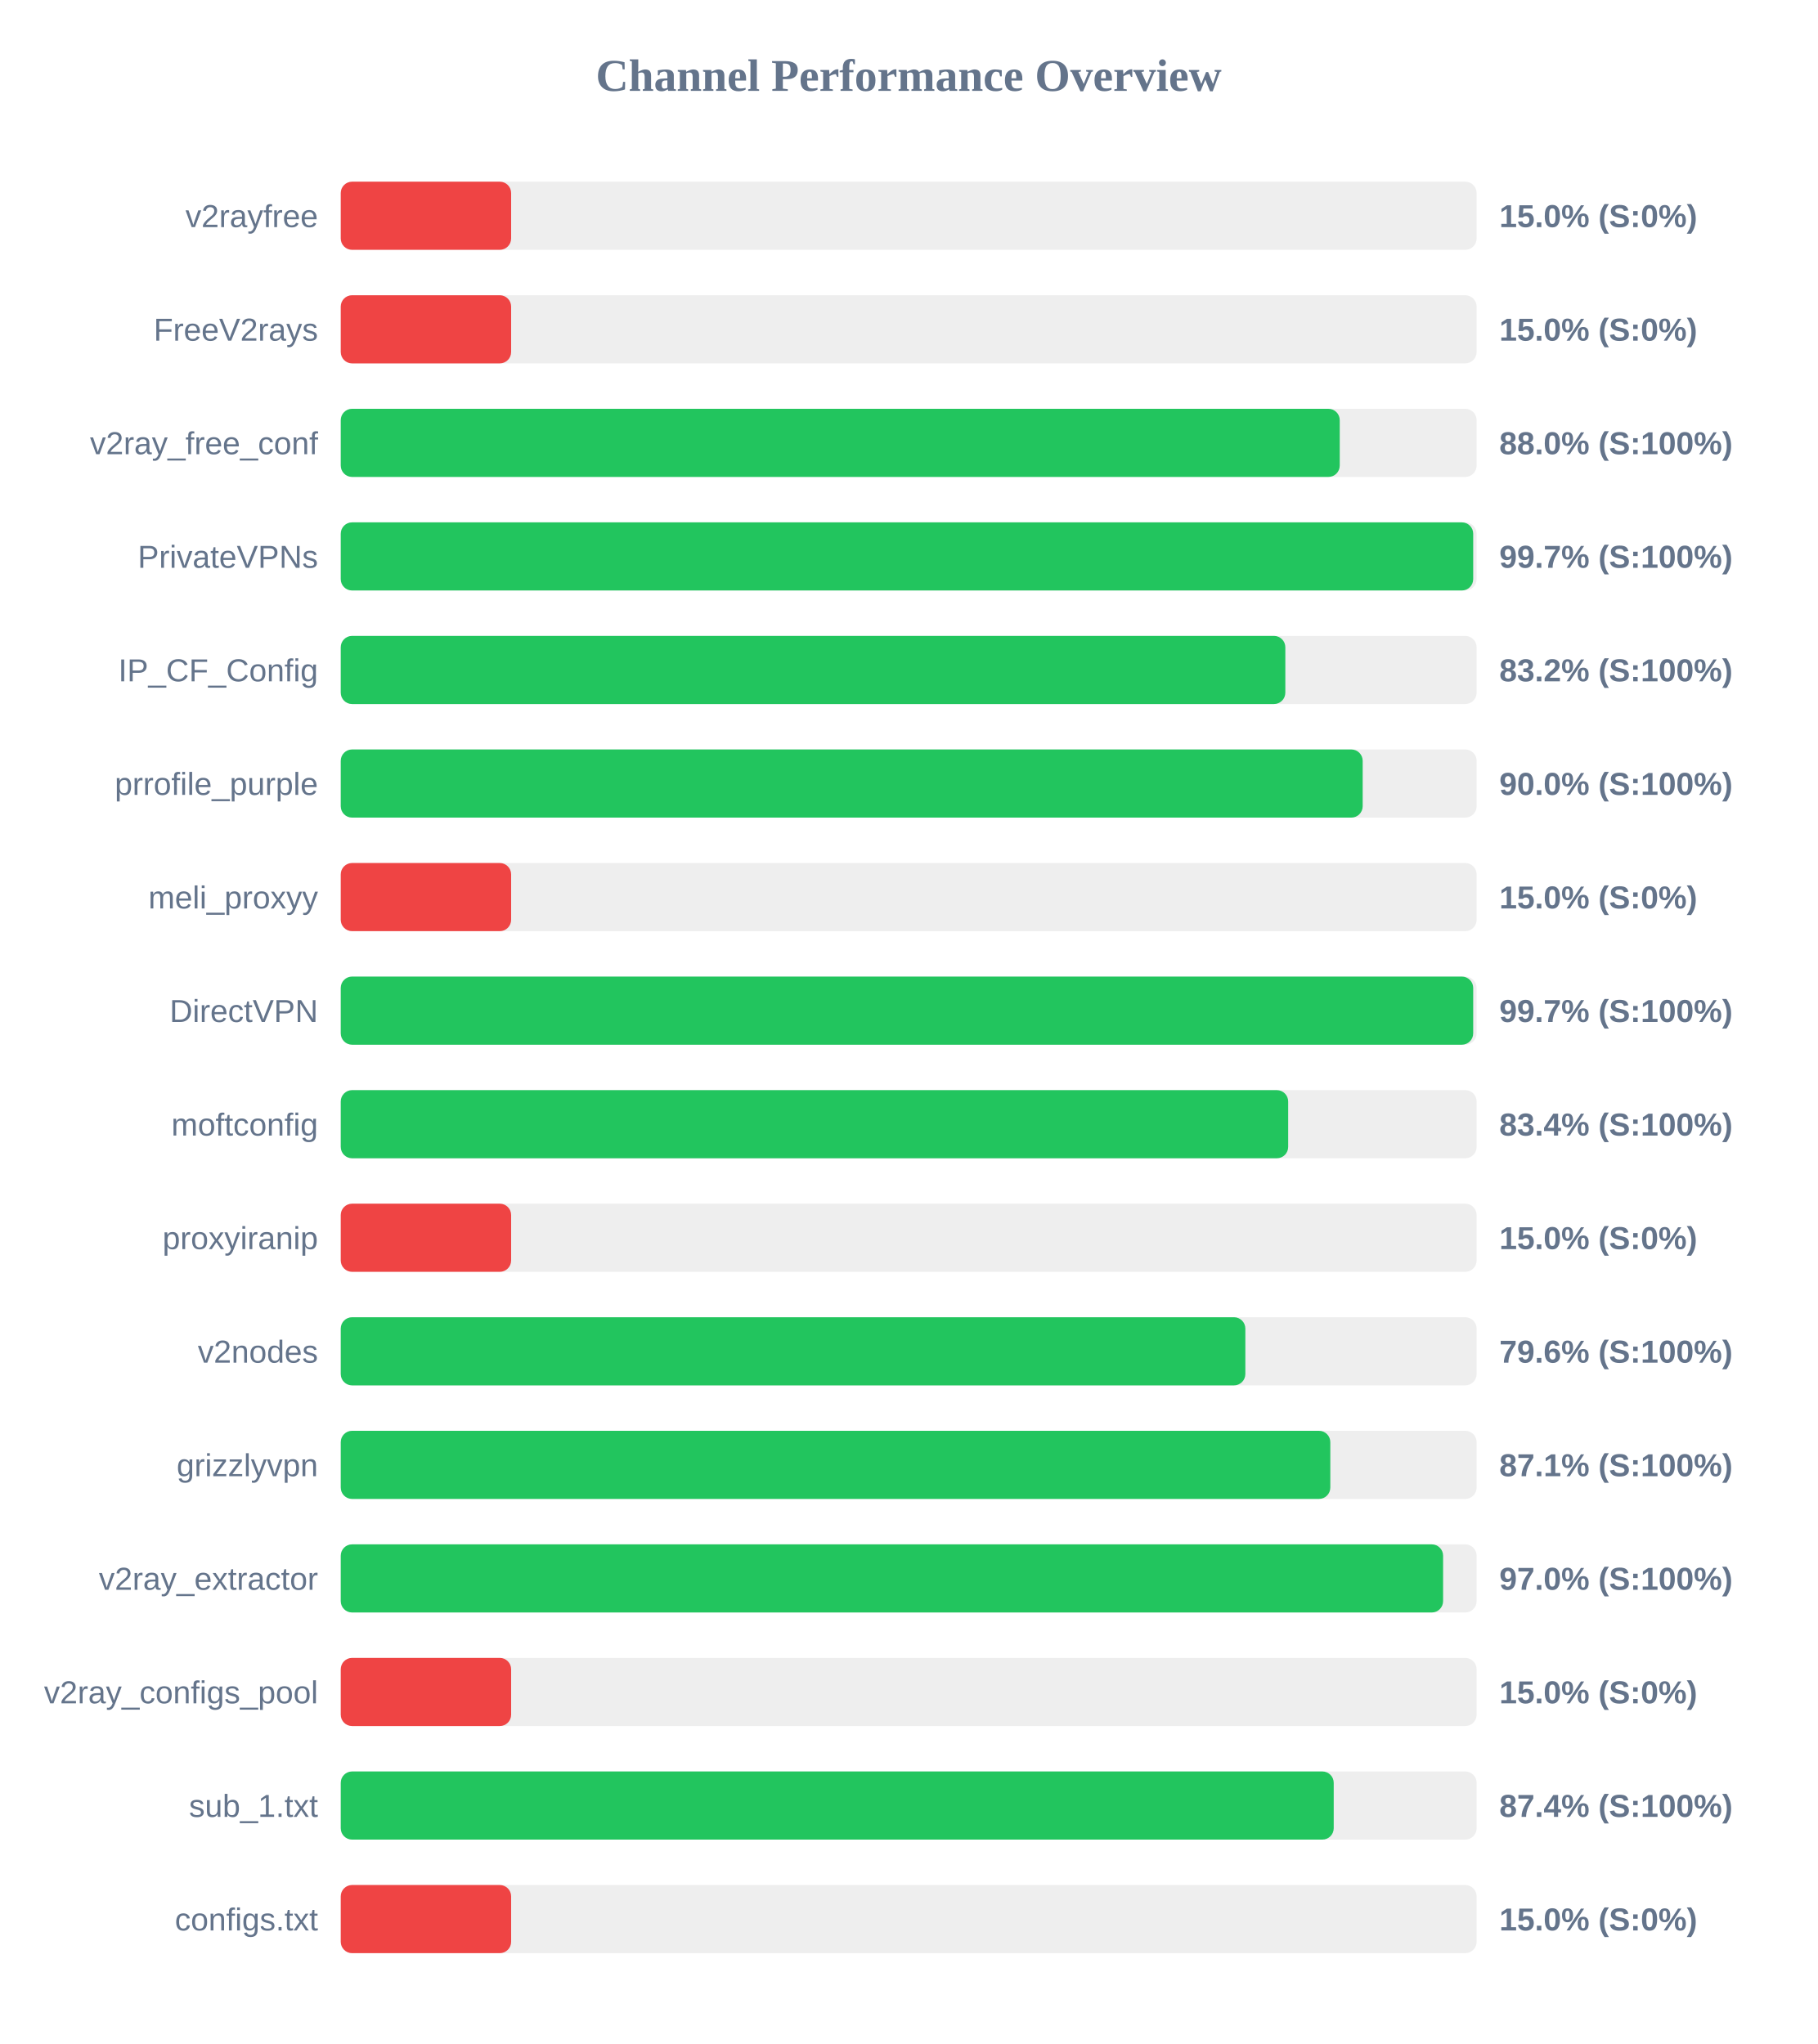
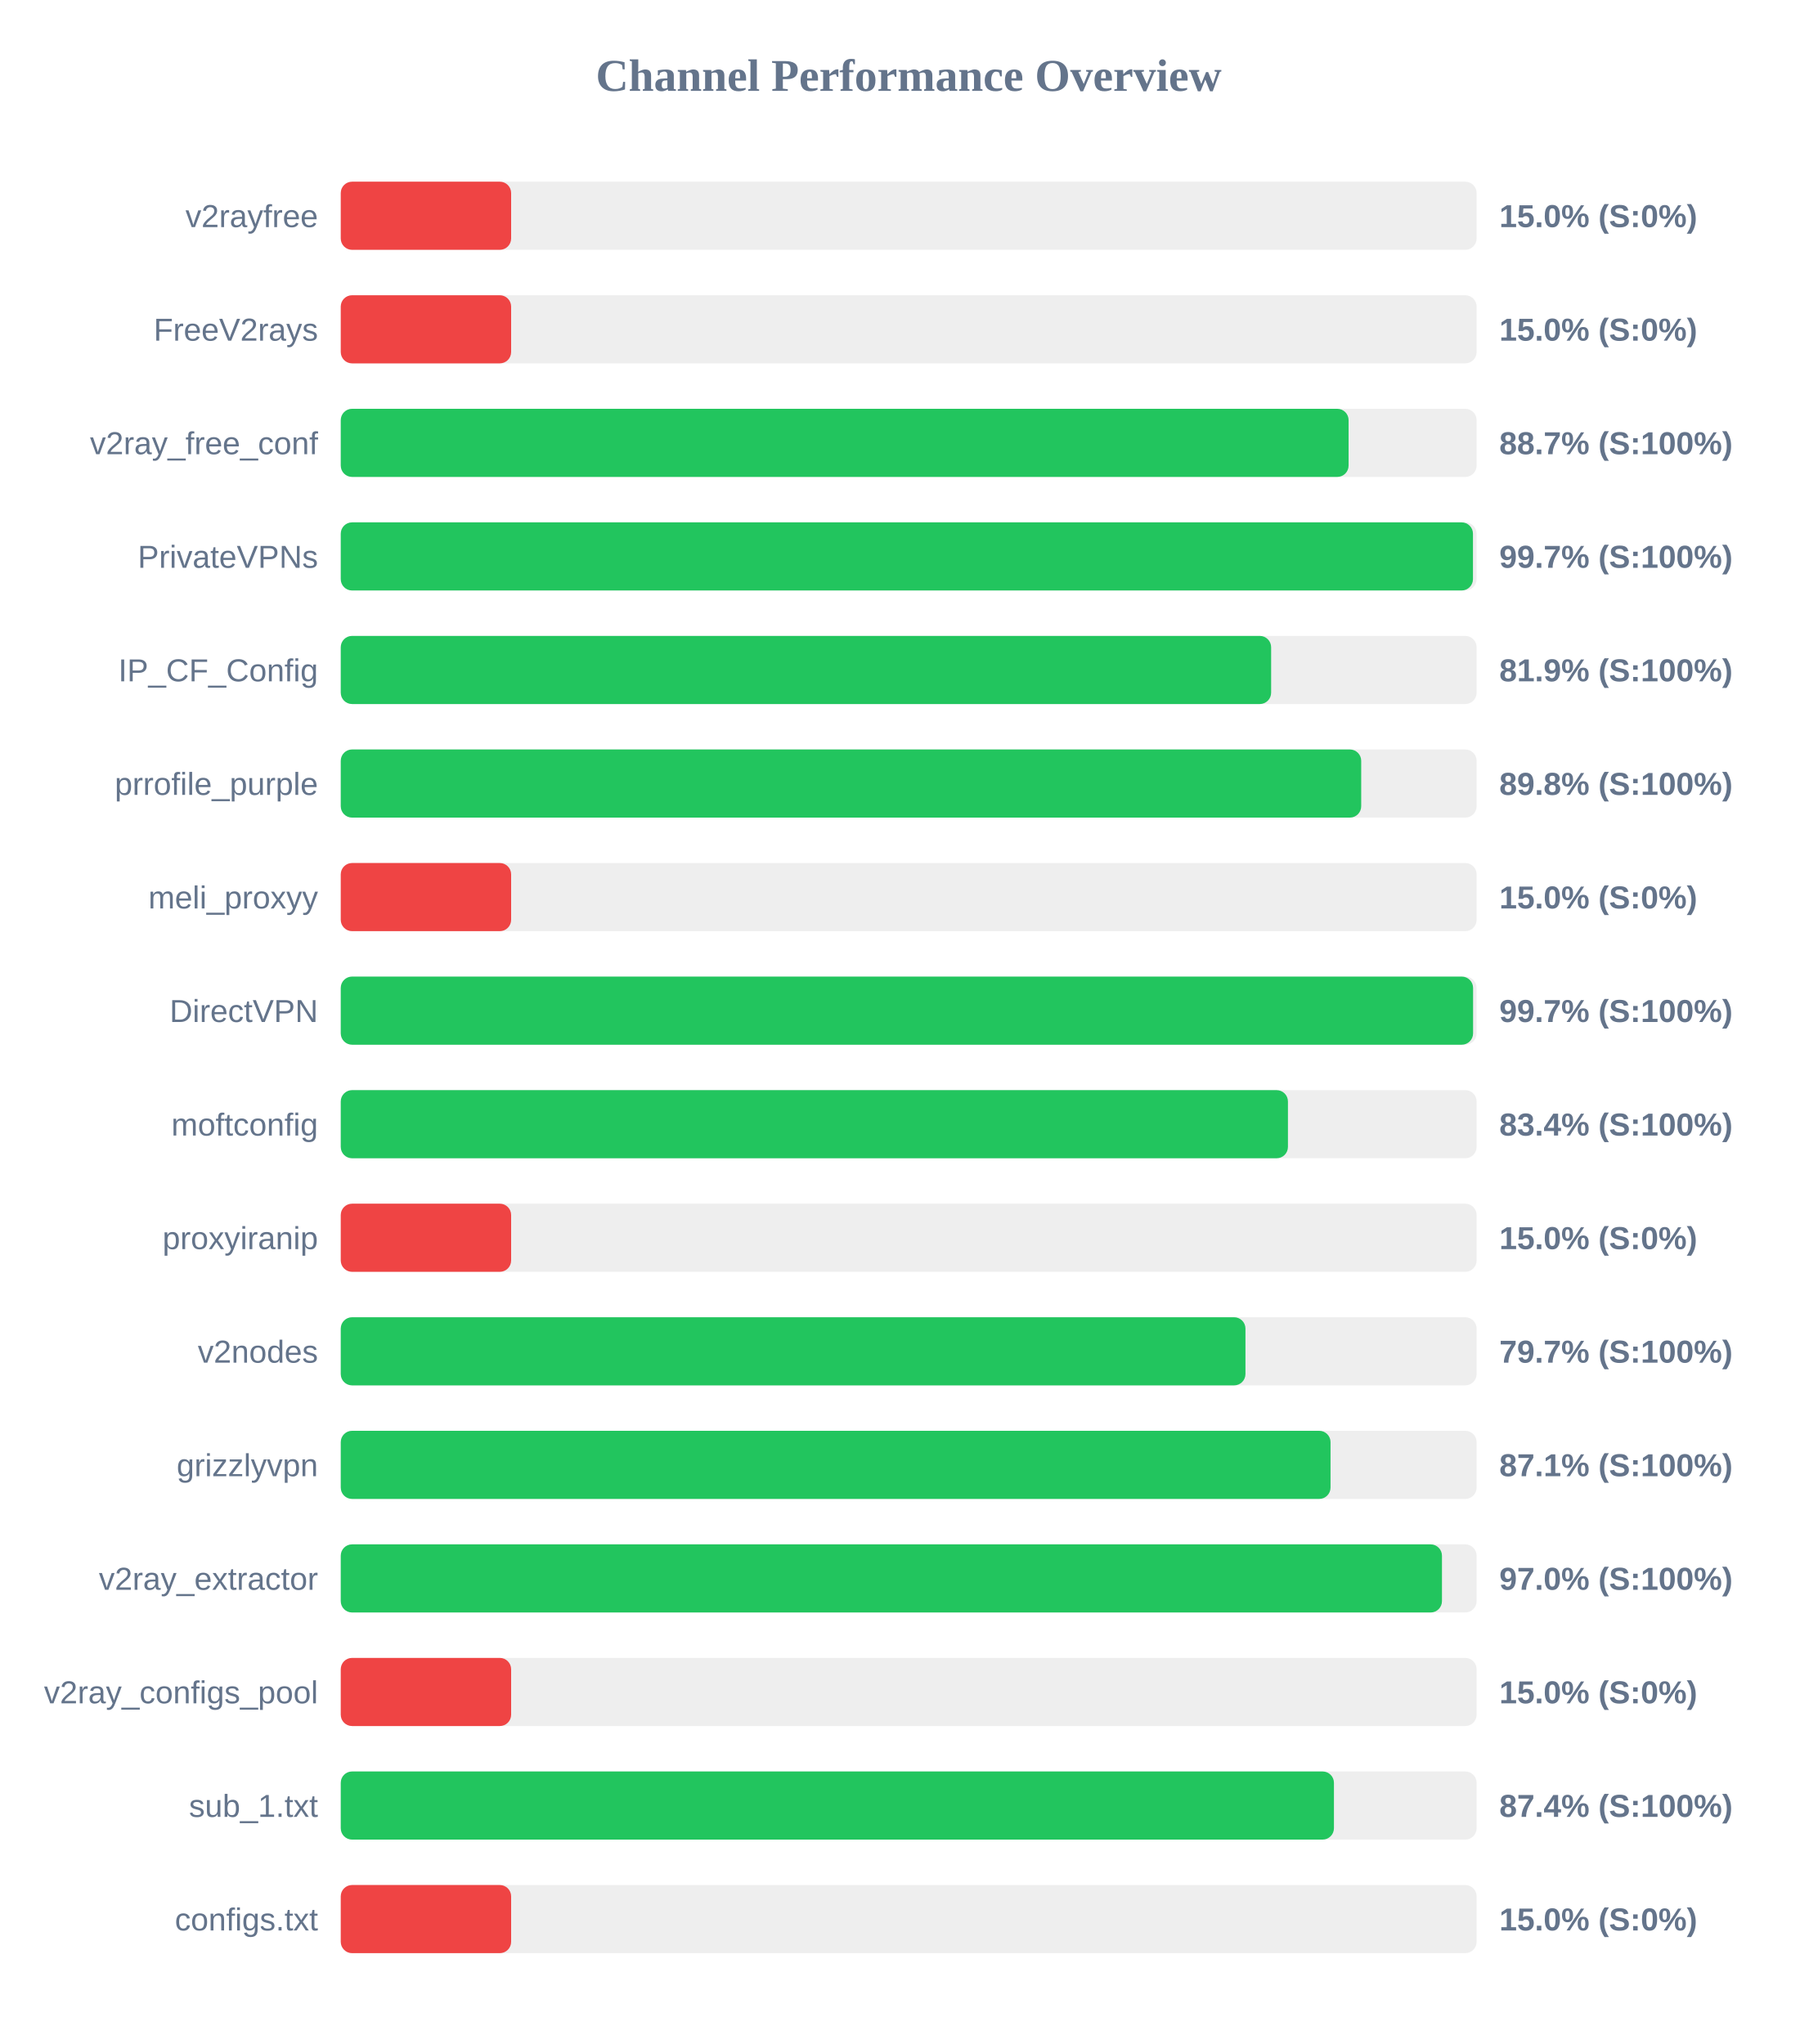
<svg xmlns="http://www.w3.org/2000/svg" width="800" height="900" version="1.1">
  <style>
        .row { font: 14px Arial; fill: #64748b; }
        .score { font: bold 14px Arial; fill: #64748b; }
    </style>
  <text x="400" y="40" text-anchor="middle" font-size="20px" font-weight="bold" fill="#64748b">Channel Performance Overview</text>
  <rect x="150" y="80" width="500" height="30" fill="#eee" rx="5" />
  <rect x="150" y="80" width="75.0" height="30" fill="#ef4444" rx="5" />
  <text x="140" y="100" text-anchor="end" class="row">v2rayfree</text>
  <text x="660" y="100" text-anchor="start" class="score">15.0% (S:0%)</text>
  <rect x="150" y="130" width="500" height="30" fill="#eee" rx="5" />
  <rect x="150" y="130" width="75.0" height="30" fill="#ef4444" rx="5" />
  <text x="140" y="150" text-anchor="end" class="row">FreeV2rays</text>
  <text x="660" y="150" text-anchor="start" class="score">15.0% (S:0%)</text>
  <rect x="150" y="180" width="500" height="30" fill="#eee" rx="5" />
-   <rect x="150" y="180" width="439.75" height="30" fill="#22c55e" rx="5" />
+   <rect x="150" y="180" width="443.65" height="30" fill="#22c55e" rx="5" />
  <text x="140" y="200" text-anchor="end" class="row">v2ray_free_conf</text>
-   <text x="660" y="200" text-anchor="start" class="score">88.0% (S:100%)</text>
+   <text x="660" y="200" text-anchor="start" class="score">88.7% (S:100%)</text>
  <rect x="150" y="230" width="500" height="30" fill="#eee" rx="5" />
-   <rect x="150" y="230" width="498.5" height="30" fill="#22c55e" rx="5" />
+   <rect x="150" y="230" width="498.4" height="30" fill="#22c55e" rx="5" />
  <text x="140" y="250" text-anchor="end" class="row">PrivateVPNs</text>
  <text x="660" y="250" text-anchor="start" class="score">99.7% (S:100%)</text>
  <rect x="150" y="280" width="500" height="30" fill="#eee" rx="5" />
-   <rect x="150" y="280" width="415.8" height="30" fill="#22c55e" rx="5" />
+   <rect x="150" y="280" width="409.55" height="30" fill="#22c55e" rx="5" />
  <text x="140" y="300" text-anchor="end" class="row">IP_CF_Config</text>
-   <text x="660" y="300" text-anchor="start" class="score">83.2% (S:100%)</text>
+   <text x="660" y="300" text-anchor="start" class="score">81.9% (S:100%)</text>
  <rect x="150" y="330" width="500" height="30" fill="#eee" rx="5" />
-   <rect x="150" y="330" width="449.85" height="30" fill="#22c55e" rx="5" />
+   <rect x="150" y="330" width="449.2" height="30" fill="#22c55e" rx="5" />
  <text x="140" y="350" text-anchor="end" class="row">prrofile_purple</text>
-   <text x="660" y="350" text-anchor="start" class="score">90.0% (S:100%)</text>
+   <text x="660" y="350" text-anchor="start" class="score">89.8% (S:100%)</text>
  <rect x="150" y="380" width="500" height="30" fill="#eee" rx="5" />
  <rect x="150" y="380" width="75.0" height="30" fill="#ef4444" rx="5" />
  <text x="140" y="400" text-anchor="end" class="row">meli_proxyy</text>
  <text x="660" y="400" text-anchor="start" class="score">15.0% (S:0%)</text>
  <rect x="150" y="430" width="500" height="30" fill="#eee" rx="5" />
-   <rect x="150" y="430" width="498.5" height="30" fill="#22c55e" rx="5" />
+   <rect x="150" y="430" width="498.45" height="30" fill="#22c55e" rx="5" />
  <text x="140" y="450" text-anchor="end" class="row">DirectVPN</text>
  <text x="660" y="450" text-anchor="start" class="score">99.7% (S:100%)</text>
  <rect x="150" y="480" width="500" height="30" fill="#eee" rx="5" />
-   <rect x="150" y="480" width="417.05" height="30" fill="#22c55e" rx="5" />
+   <rect x="150" y="480" width="416.95" height="30" fill="#22c55e" rx="5" />
  <text x="140" y="500" text-anchor="end" class="row">moftconfig</text>
  <text x="660" y="500" text-anchor="start" class="score">83.4% (S:100%)</text>
  <rect x="150" y="530" width="500" height="30" fill="#eee" rx="5" />
  <rect x="150" y="530" width="75.0" height="30" fill="#ef4444" rx="5" />
  <text x="140" y="550" text-anchor="end" class="row">proxyiranip</text>
  <text x="660" y="550" text-anchor="start" class="score">15.0% (S:0%)</text>
  <rect x="150" y="580" width="500" height="30" fill="#eee" rx="5" />
-   <rect x="150" y="580" width="398.2" height="30" fill="#22c55e" rx="5" />
+   <rect x="150" y="580" width="398.25" height="30" fill="#22c55e" rx="5" />
  <text x="140" y="600" text-anchor="end" class="row">v2nodes</text>
-   <text x="660" y="600" text-anchor="start" class="score">79.6% (S:100%)</text>
+   <text x="660" y="600" text-anchor="start" class="score">79.7% (S:100%)</text>
  <rect x="150" y="630" width="500" height="30" fill="#eee" rx="5" />
-   <rect x="150" y="630" width="435.6" height="30" fill="#22c55e" rx="5" />
+   <rect x="150" y="630" width="435.7" height="30" fill="#22c55e" rx="5" />
  <text x="140" y="650" text-anchor="end" class="row">grizzlyvpn</text>
  <text x="660" y="650" text-anchor="start" class="score">87.1% (S:100%)</text>
  <rect x="150" y="680" width="500" height="30" fill="#eee" rx="5" />
-   <rect x="150" y="680" width="485.25" height="30" fill="#22c55e" rx="5" />
+   <rect x="150" y="680" width="484.75" height="30" fill="#22c55e" rx="5" />
  <text x="140" y="700" text-anchor="end" class="row">v2ray_extractor</text>
  <text x="660" y="700" text-anchor="start" class="score">97.0% (S:100%)</text>
  <rect x="150" y="730" width="500" height="30" fill="#eee" rx="5" />
  <rect x="150" y="730" width="75.0" height="30" fill="#ef4444" rx="5" />
  <text x="140" y="750" text-anchor="end" class="row">v2ray_configs_pool</text>
  <text x="660" y="750" text-anchor="start" class="score">15.0% (S:0%)</text>
  <rect x="150" y="780" width="500" height="30" fill="#eee" rx="5" />
-   <rect x="150" y="780" width="437.1" height="30" fill="#22c55e" rx="5" />
+   <rect x="150" y="780" width="437.2" height="30" fill="#22c55e" rx="5" />
  <text x="140" y="800" text-anchor="end" class="row">sub_1.txt</text>
  <text x="660" y="800" text-anchor="start" class="score">87.4% (S:100%)</text>
  <rect x="150" y="830" width="500" height="30" fill="#eee" rx="5" />
  <rect x="150" y="830" width="75.0" height="30" fill="#ef4444" rx="5" />
  <text x="140" y="850" text-anchor="end" class="row">configs.txt</text>
  <text x="660" y="850" text-anchor="start" class="score">15.0% (S:0%)</text>
</svg>
